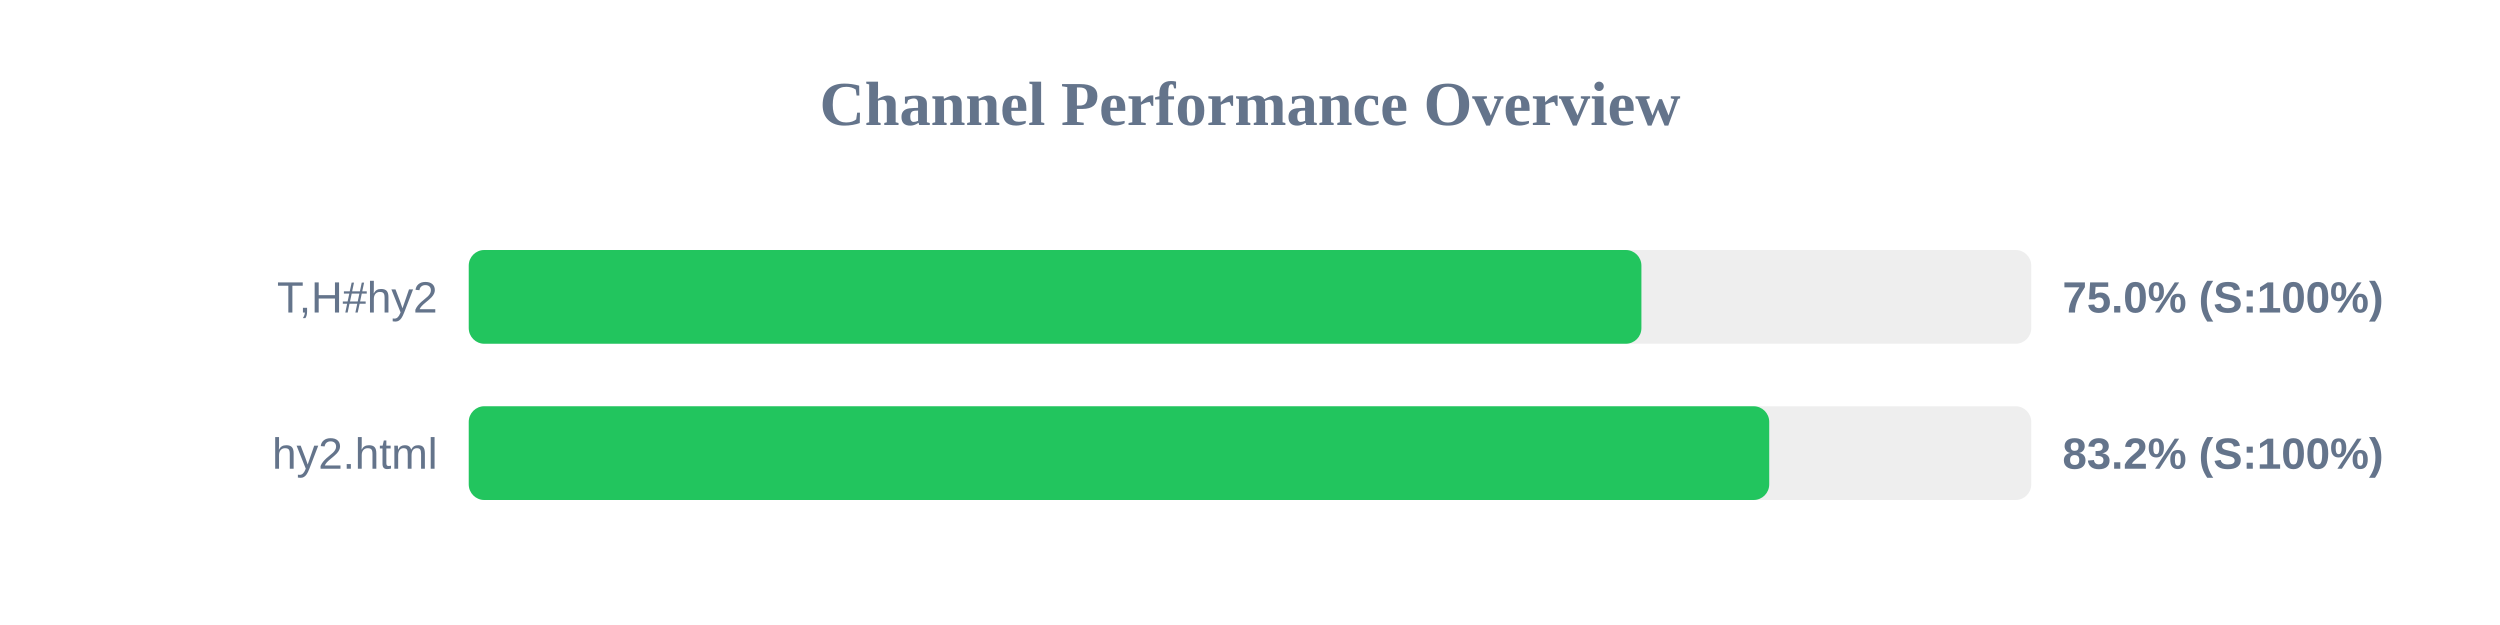
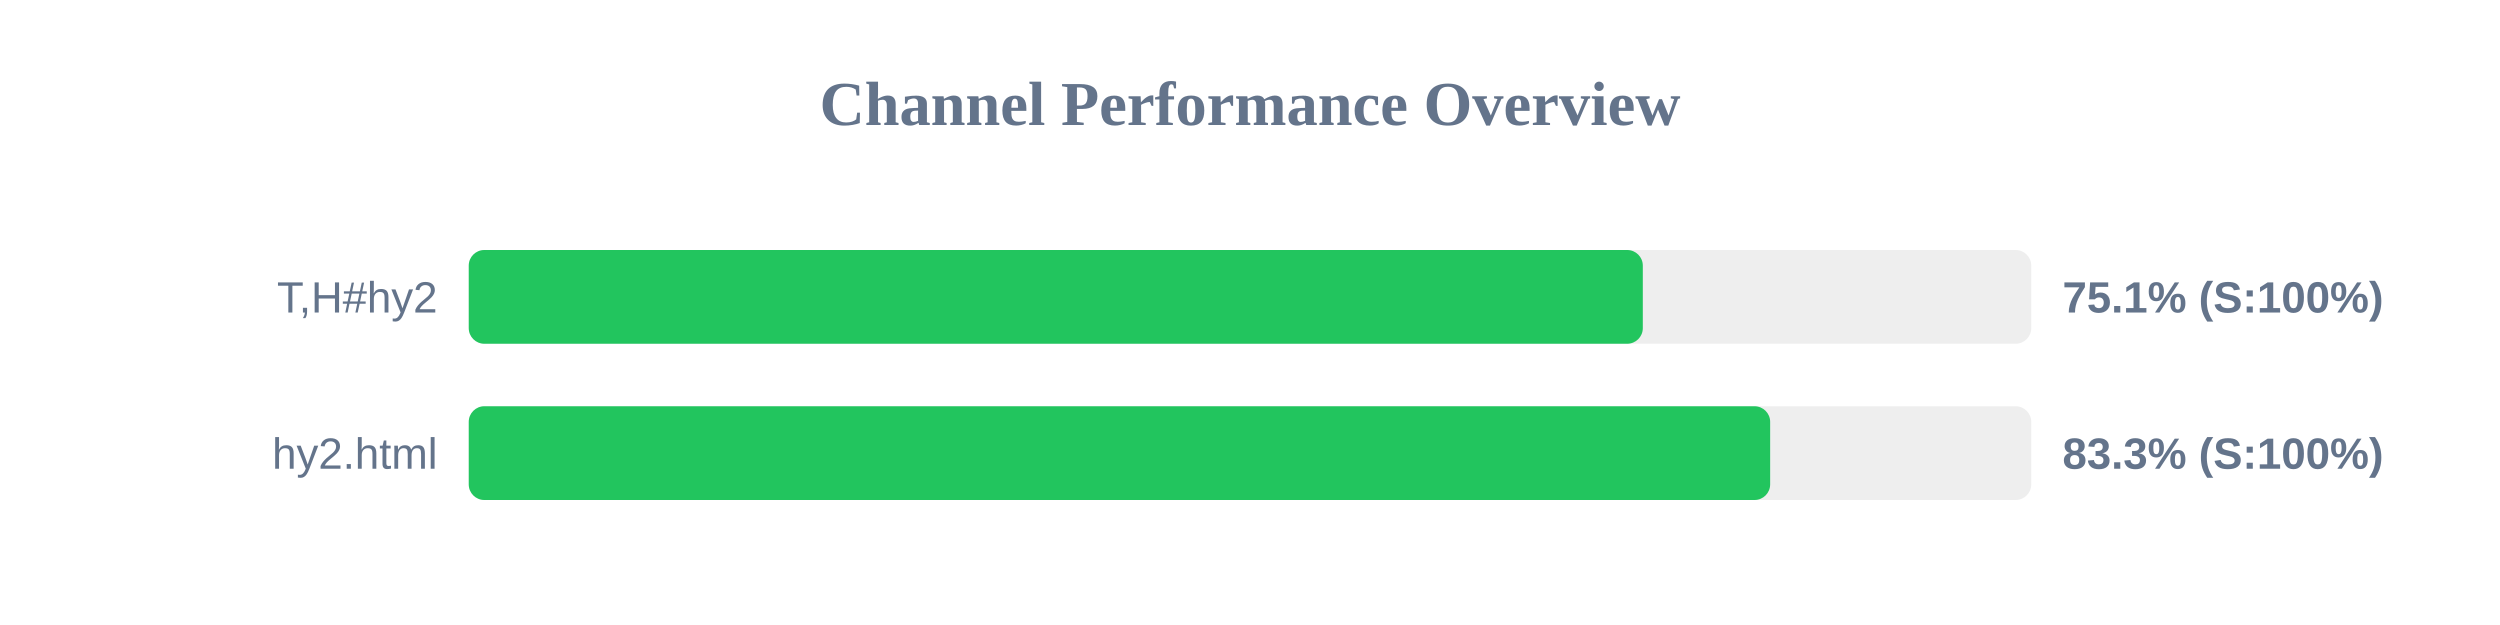
<svg xmlns="http://www.w3.org/2000/svg" width="800" height="200" version="1.1">
  <style>
        .row { font: 14px Arial; fill: #64748b; }
        .score { font: bold 14px Arial; fill: #64748b; }
    </style>
  <text x="400" y="40" text-anchor="middle" font-size="20px" font-weight="bold" fill="#64748b">Channel Performance Overview</text>
  <rect x="150" y="80" width="500" height="30" fill="#eee" rx="5" />
-   <rect x="150" y="80" width="375.25" height="30" fill="#22c55e" rx="5" />
+   <rect x="150" y="80" width="375.7" height="30" fill="#22c55e" rx="5" />
  <text x="140" y="100" text-anchor="end" class="row">T,H#hy2</text>
-   <text x="660" y="100" text-anchor="start" class="score">75.0% (S:100%)</text>
+   <text x="660" y="100" text-anchor="start" class="score">75.1% (S:100%)</text>
  <rect x="150" y="130" width="500" height="30" fill="#eee" rx="5" />
-   <rect x="150" y="130" width="416.15" height="30" fill="#22c55e" rx="5" />
+   <rect x="150" y="130" width="416.45" height="30" fill="#22c55e" rx="5" />
  <text x="140" y="150" text-anchor="end" class="row">hy2.html</text>
-   <text x="660" y="150" text-anchor="start" class="score">83.2% (S:100%)</text>
+   <text x="660" y="150" text-anchor="start" class="score">83.3% (S:100%)</text>
</svg>
